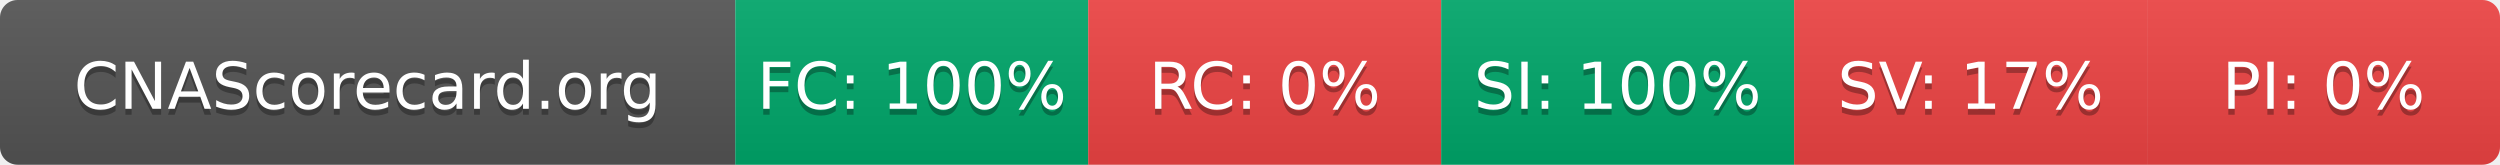
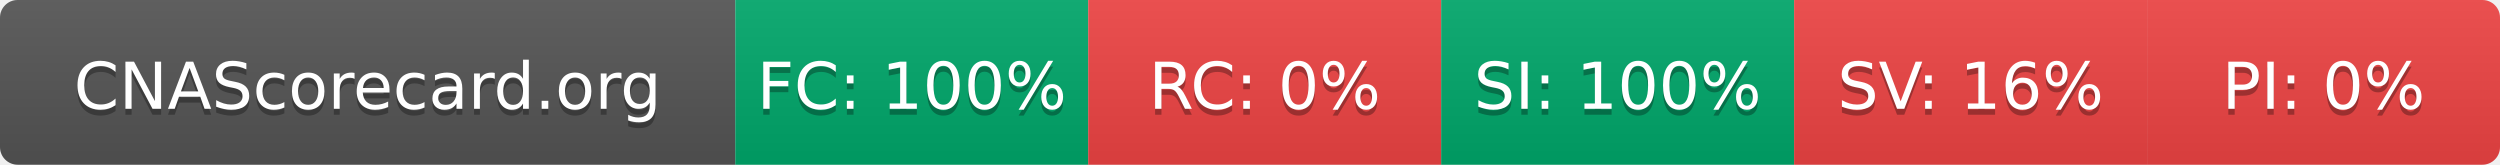
- <svg xmlns="http://www.w3.org/2000/svg" width="425" height="28" role="img" aria-label="CNAScorecard.org: FC:100% RC:0% SI:100% SV:17% PI:0%">
+ <svg xmlns="http://www.w3.org/2000/svg" width="425" height="28" role="img" aria-label="CNAScorecard.org: FC:100% RC:0% SI:100% SV:16% PI:0%">
  <linearGradient id="s" x2="0" y2="100%">
    <stop offset="0" stop-color="#bbb" stop-opacity=".1" />
    <stop offset="1" stop-opacity=".1" />
  </linearGradient>
  <clipPath id="r">
    <rect width="425" height="28" rx="3" fill="#fff" />
  </clipPath>
  <g clip-path="url(#r)">
    <rect width="125" height="28" fill="#555" />
    <rect x="125" width="60" height="28" fill="#00A86B" />
    <rect x="185" width="60" height="28" fill="#EF4444" />
    <rect x="245" width="60" height="28" fill="#00A86B" />
    <rect x="305" width="60" height="28" fill="#EF4444" />
    <rect x="365" width="60" height="28" fill="#EF4444" />
    <rect width="425" height="28" fill="url(#s)" />
  </g>
  <g fill="#fff" text-anchor="middle" font-family="Verdana,Geneva,DejaVu Sans,sans-serif" text-rendering="geometricPrecision" font-size="110">
    <text aria-hidden="true" x="625" y="195" fill="#010101" fill-opacity=".3" transform="scale(.1)" textLength="1050">CNAScorecard.org</text>
    <text x="625" y="185" transform="scale(.1)" fill="#fff" textLength="1050">CNAScorecard.org</text>
    <text aria-hidden="true" x="1550" y="195" fill="#010101" fill-opacity=".3" transform="scale(.1)" textLength="440">FC: 100%</text>
    <text x="1550" y="185" transform="scale(.1)" fill="#fff" textLength="440">FC: 100%</text>
    <text aria-hidden="true" x="2150" y="195" fill="#010101" fill-opacity=".3" transform="scale(.1)" textLength="330">RC: 0%</text>
    <text x="2150" y="185" transform="scale(.1)" fill="#fff" textLength="330">RC: 0%</text>
    <text aria-hidden="true" x="2750" y="195" fill="#010101" fill-opacity=".3" transform="scale(.1)" textLength="440">SI: 100%</text>
    <text x="2750" y="185" transform="scale(.1)" fill="#fff" textLength="440">SI: 100%</text>
-     <text aria-hidden="true" x="3350" y="195" fill="#010101" fill-opacity=".3" transform="scale(.1)" textLength="385">SV: 17%</text>
-     <text x="3350" y="185" transform="scale(.1)" fill="#fff" textLength="385">SV: 17%</text>
+     <text aria-hidden="true" x="3350" y="195" fill="#010101" fill-opacity=".3" transform="scale(.1)" textLength="385">SV: 16%</text>
+     <text x="3350" y="185" transform="scale(.1)" fill="#fff" textLength="385">SV: 16%</text>
    <text aria-hidden="true" x="3950" y="195" fill="#010101" fill-opacity=".3" transform="scale(.1)" textLength="330">PI: 0%</text>
    <text x="3950" y="185" transform="scale(.1)" fill="#fff" textLength="330">PI: 0%</text>
  </g>
</svg>
